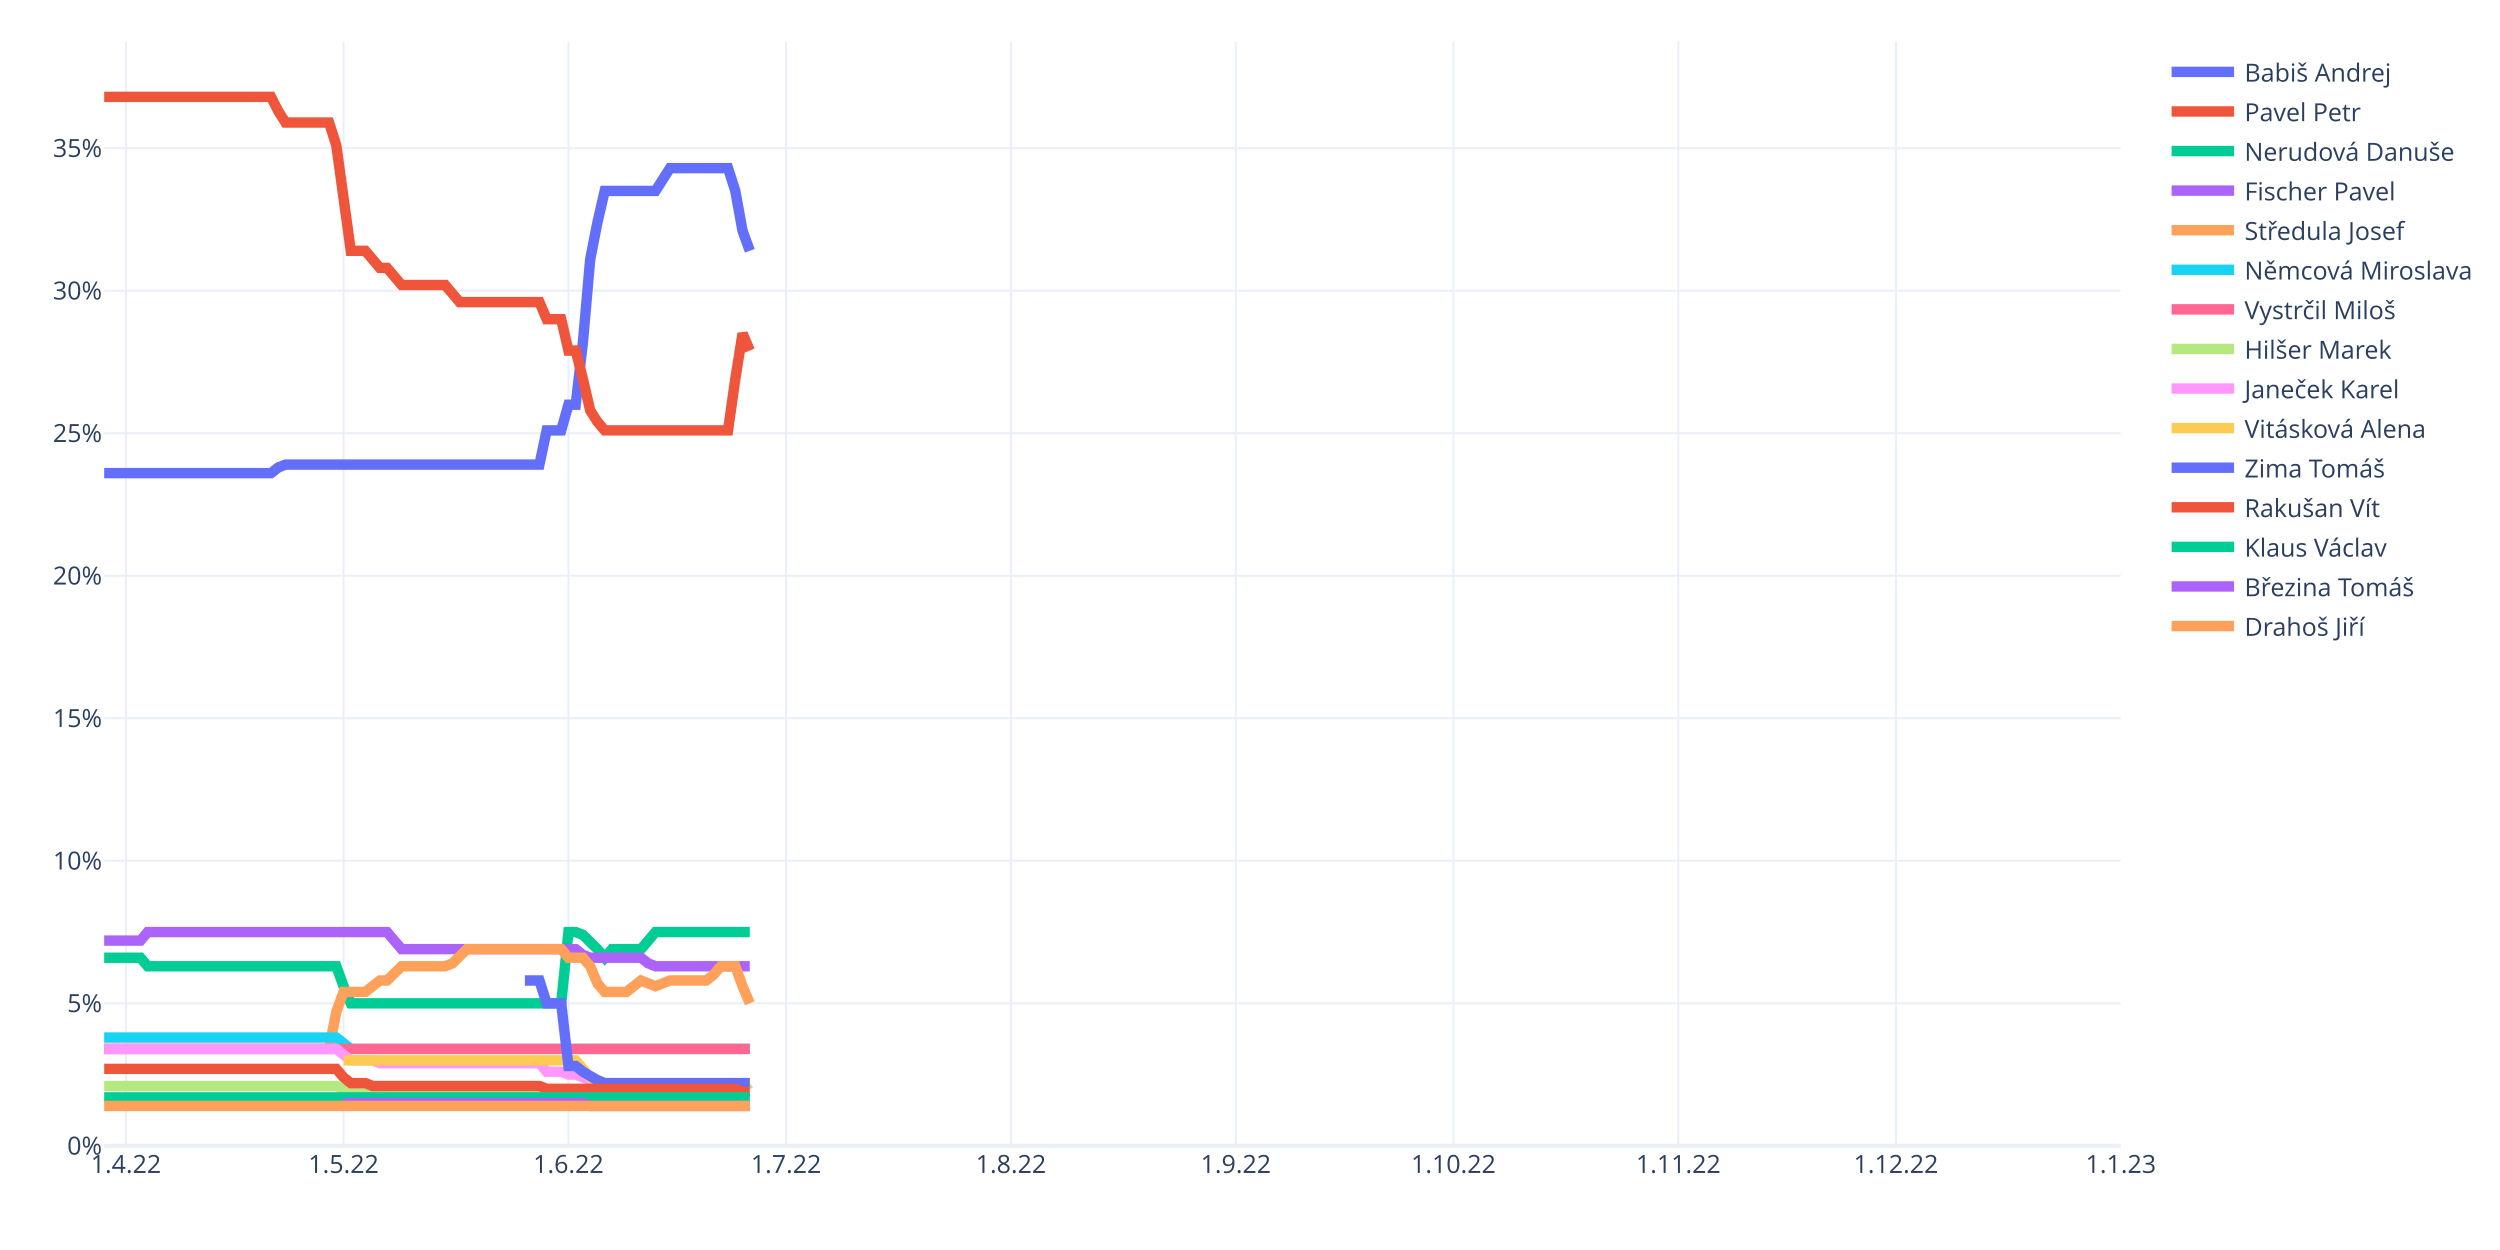
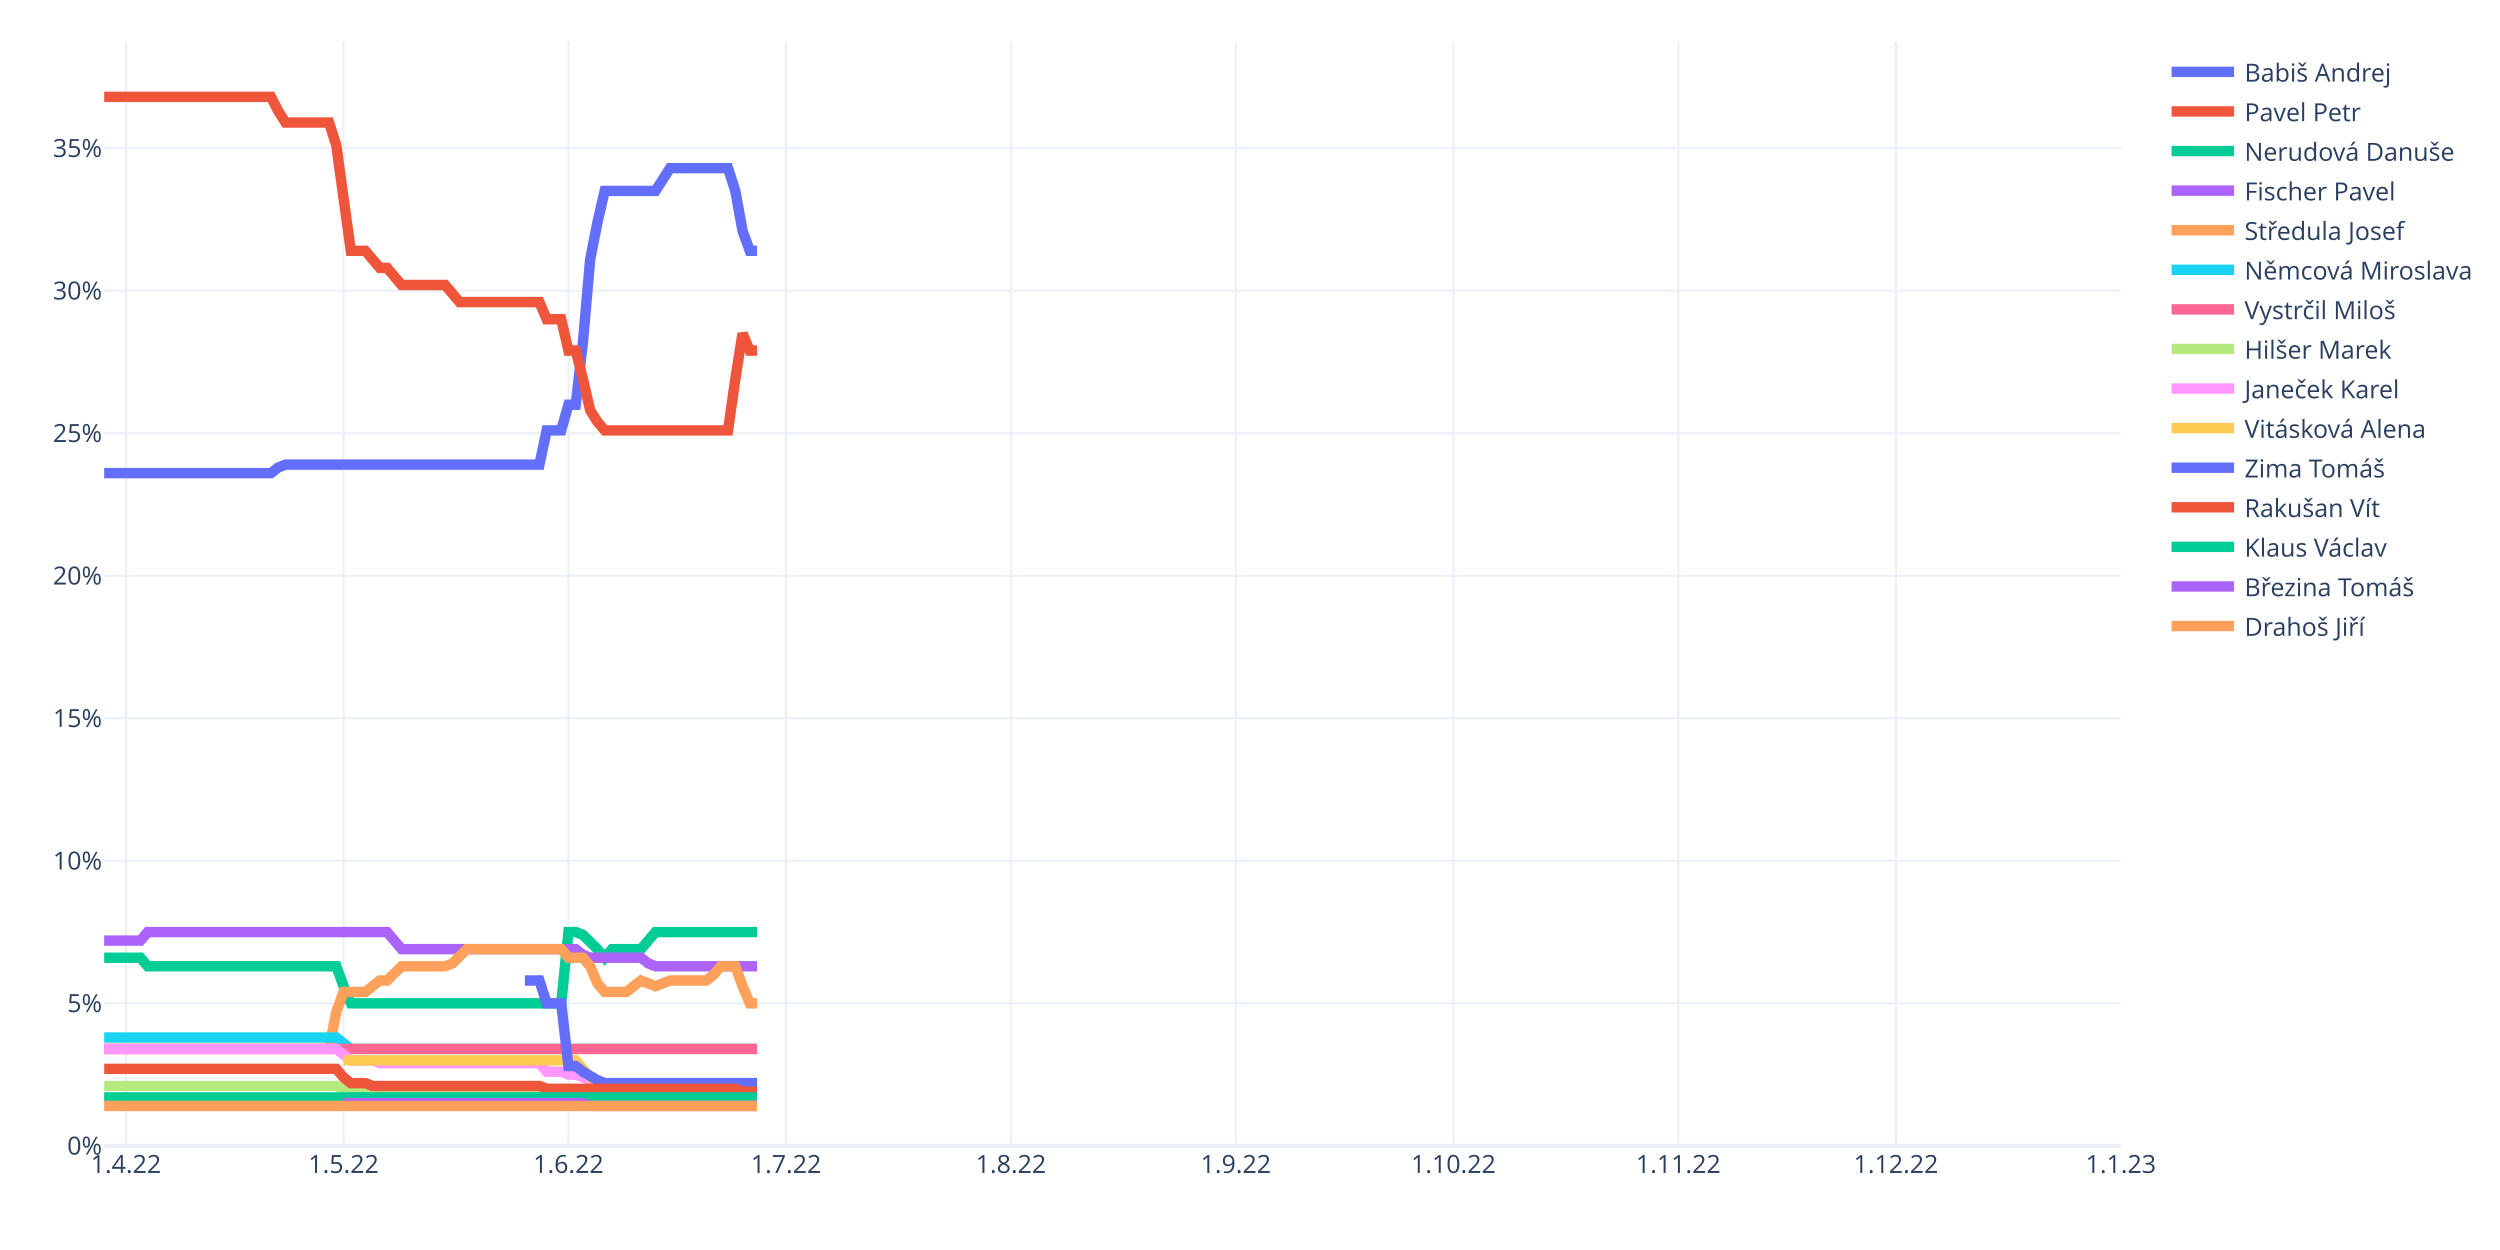
<svg xmlns="http://www.w3.org/2000/svg" class="main-svg" width="1200" height="600" style="" viewBox="0 0 1200 600">
  <rect x="0" y="0" width="1200" height="600" style="fill: rgb(255, 255, 255); fill-opacity: 1;" />
-   <defs id="defs-1fc9ef">
+   <defs id="defs-e9883d">
    <g class="clips">
-       <clipPath id="clip1fc9efxyplot" class="plotclip">
+       <clipPath id="clipe9883dxyplot" class="plotclip">
        <rect width="968" height="530" />
      </clipPath>
-       <clipPath class="axesclip" id="clip1fc9efx">
+       <clipPath class="axesclip" id="clipe9883dx">
        <rect x="50" y="0" width="968" height="600" />
      </clipPath>
-       <clipPath class="axesclip" id="clip1fc9efy">
+       <clipPath class="axesclip" id="clipe9883dy">
        <rect x="0" y="20" width="1200" height="530" />
      </clipPath>
-       <clipPath class="axesclip" id="clip1fc9efxy">
+       <clipPath class="axesclip" id="clipe9883dxy">
        <rect x="50" y="20" width="968" height="530" />
      </clipPath>
    </g>
    <g class="gradients" />
    <g class="patterns" />
  </defs>
  <g class="bglayer" />
  <g class="layer-below">
    <g class="imagelayer" />
    <g class="shapelayer" />
  </g>
  <g class="cartesianlayer">
    <g class="subplot xy">
      <g class="layer-subplot">
        <g class="shapelayer" />
        <g class="imagelayer" />
      </g>
      <g class="minor-gridlayer">
        <g class="x" />
        <g class="y" />
      </g>
      <g class="gridlayer">
        <g class="x">
          <path class="xgrid crisp" transform="translate(60.45,0)" d="M0,20v530" style="stroke: rgb(235, 240, 248); stroke-opacity: 1; stroke-width: 1px;" />
          <path class="xgrid crisp" transform="translate(164.91,0)" d="M0,20v530" style="stroke: rgb(235, 240, 248); stroke-opacity: 1; stroke-width: 1px;" />
          <path class="xgrid crisp" transform="translate(272.85,0)" d="M0,20v530" style="stroke: rgb(235, 240, 248); stroke-opacity: 1; stroke-width: 1px;" />
          <path class="xgrid crisp" transform="translate(377.31,0)" d="M0,20v530" style="stroke: rgb(235, 240, 248); stroke-opacity: 1; stroke-width: 1px;" />
          <path class="xgrid crisp" transform="translate(485.25,0)" d="M0,20v530" style="stroke: rgb(235, 240, 248); stroke-opacity: 1; stroke-width: 1px;" />
          <path class="xgrid crisp" transform="translate(593.19,0)" d="M0,20v530" style="stroke: rgb(235, 240, 248); stroke-opacity: 1; stroke-width: 1px;" />
          <path class="xgrid crisp" transform="translate(697.65,0)" d="M0,20v530" style="stroke: rgb(235, 240, 248); stroke-opacity: 1; stroke-width: 1px;" />
          <path class="xgrid crisp" transform="translate(805.6,0)" d="M0,20v530" style="stroke: rgb(235, 240, 248); stroke-opacity: 1; stroke-width: 1px;" />
          <path class="xgrid crisp" transform="translate(910.06,0)" d="M0,20v530" style="stroke: rgb(235, 240, 248); stroke-opacity: 1; stroke-width: 1px;" />
        </g>
        <g class="y">
          <path class="ygrid crisp" transform="translate(0,481.59)" d="M50,0h968" style="stroke: rgb(235, 240, 248); stroke-opacity: 1; stroke-width: 1px;" />
          <path class="ygrid crisp" transform="translate(0,413.18)" d="M50,0h968" style="stroke: rgb(235, 240, 248); stroke-opacity: 1; stroke-width: 1px;" />
          <path class="ygrid crisp" transform="translate(0,344.77)" d="M50,0h968" style="stroke: rgb(235, 240, 248); stroke-opacity: 1; stroke-width: 1px;" />
          <path class="ygrid crisp" transform="translate(0,276.36)" d="M50,0h968" style="stroke: rgb(235, 240, 248); stroke-opacity: 1; stroke-width: 1px;" />
          <path class="ygrid crisp" transform="translate(0,207.95)" d="M50,0h968" style="stroke: rgb(235, 240, 248); stroke-opacity: 1; stroke-width: 1px;" />
          <path class="ygrid crisp" transform="translate(0,139.54)" d="M50,0h968" style="stroke: rgb(235, 240, 248); stroke-opacity: 1; stroke-width: 1px;" />
          <path class="ygrid crisp" transform="translate(0,71.13)" d="M50,0h968" style="stroke: rgb(235, 240, 248); stroke-opacity: 1; stroke-width: 1px;" />
        </g>
      </g>
      <g class="zerolinelayer">
        <path class="yzl zl crisp" transform="translate(0,550)" d="M50,0h968" style="stroke: rgb(235, 240, 248); stroke-opacity: 1; stroke-width: 2px;" />
      </g>
      <path class="xlines-below" />
      <path class="ylines-below" />
      <g class="overlines-below" />
      <g class="xaxislayer-below" />
      <g class="yaxislayer-below" />
      <g class="overaxes-below" />
-       <g class="plot" transform="translate(50,20)" clip-path="url(#clip1fc9efxyplot)">
+       <g class="plot" transform="translate(50,20)" clip-path="url(#clipe9883dxyplot)">
        <g class="scatterlayer mlayer">
-           <g class="trace scatter trace3b3159" style="stroke-miterlimit: 2; opacity: 1;">
-             <g class="fills" />
-             <g class="errorbars" />
-             <g class="lines">
-               <path class="js-line" d="M0,207.1L80.09,207.1L83.57,204.37L87.05,203L90.53,203L208.92,203L212.4,186.58L219.37,186.58L222.85,174.27L226.33,174.27L229.81,144.17L233.29,104.49L236.78,86.7L240.26,71.65L243.74,71.65L264.63,71.65L268.12,66.18L271.6,60.71L275.08,60.71L299.45,60.71L302.94,71.65L306.42,90.81L309.9,100.38" style="vector-effect: non-scaling-stroke; fill: none; stroke: rgb(99, 110, 250); stroke-opacity: 1; stroke-width: 5px; opacity: 1;" />
-             </g>
-             <g class="points" />
-             <g class="text" />
-           </g>
-           <g class="trace scatter trace1362b4" style="stroke-miterlimit: 2; opacity: 1;">
-             <g class="fills" />
-             <g class="errorbars" />
-             <g class="lines">
-               <path class="js-line" d="M0,26.5L80.09,26.5L83.57,33.34L87.05,38.81L90.53,38.81L107.94,38.81L111.42,49.76L118.39,100.38L121.87,100.38L125.35,100.38L128.83,104.49L132.32,108.59L135.8,108.59L142.76,116.8L146.24,116.8L163.65,116.8L167.14,120.91L170.62,125.01L174.1,125.01L208.92,125.01L212.4,133.22L219.37,133.22L222.85,148.27L226.33,148.27L229.81,161.95L233.29,177L236.78,182.48L240.26,186.58L243.74,186.58L299.45,186.58L302.94,161.95L306.42,140.06L309.9,148.27" style="vector-effect: non-scaling-stroke; fill: none; stroke: rgb(239, 85, 59); stroke-opacity: 1; stroke-width: 5px; opacity: 1;" />
-             </g>
-             <g class="points" />
-             <g class="text" />
-           </g>
-           <g class="trace scatter tracef56093" style="stroke-miterlimit: 2; opacity: 1;">
-             <g class="fills" />
-             <g class="errorbars" />
-             <g class="lines">
-               <path class="js-line" d="M0,439.7L17.41,439.7L20.89,443.8L111.42,443.8L114.91,453.38L118.39,461.59L121.87,461.59L219.37,461.59L222.85,427.38L226.33,427.38L229.81,428.75L236.78,435.59L240.26,439.7L243.74,435.59L247.22,435.59L257.67,435.59L261.15,431.49L264.63,427.38L268.12,427.38L309.9,427.38" style="vector-effect: non-scaling-stroke; fill: none; stroke: rgb(0, 204, 150); stroke-opacity: 1; stroke-width: 5px; opacity: 1;" />
-             </g>
-             <g class="points" />
-             <g class="text" />
-           </g>
-           <g class="trace scatter trace5b62f5" style="stroke-miterlimit: 2; opacity: 1;">
-             <g class="fills" />
-             <g class="errorbars" />
-             <g class="lines">
-               <path class="js-line" d="M0,431.49L17.41,431.49L20.89,427.38L135.8,427.38L139.28,431.49L142.76,435.59L146.24,435.59L226.33,435.59L229.81,438.33L233.29,439.7L236.78,439.7L257.67,439.7L261.15,442.43L264.63,443.8L268.12,443.8L309.9,443.8" style="vector-effect: non-scaling-stroke; fill: none; stroke: rgb(171, 99, 250); stroke-opacity: 1; stroke-width: 5px; opacity: 1;" />
-             </g>
-             <g class="points" />
-             <g class="text" />
-           </g>
-           <g class="trace scatter tracea9f320" style="stroke-miterlimit: 2; opacity: 1;">
-             <g class="fills" />
-             <g class="errorbars" />
-             <g class="lines">
-               <path class="js-line" d="M0,483.48L107.94,483.48L111.42,465.69L114.91,456.12L118.39,456.12L125.35,456.12L128.83,453.38L132.32,450.64L135.8,450.64L142.76,443.8L146.24,443.8L163.65,443.8L167.14,442.43L174.1,435.59L177.58,435.59L219.37,435.59L222.85,439.7L229.81,439.7L233.29,443.8L236.78,452.01L240.26,456.12L250.71,456.12L254.19,453.38L257.67,450.64L261.15,452.01L264.63,453.38L268.12,452.01L271.6,450.64L275.08,450.64L289.01,450.64L292.49,447.91L295.97,443.8L299.45,443.8L302.94,443.8L306.42,453.38L309.9,461.59" style="vector-effect: non-scaling-stroke; fill: none; stroke: rgb(255, 161, 90); stroke-opacity: 1; stroke-width: 5px; opacity: 1;" />
-             </g>
-             <g class="points" />
-             <g class="text" />
-           </g>
-           <g class="trace scatter tracec2ed3a" style="stroke-miterlimit: 2; opacity: 1;">
-             <g class="fills" />
-             <g class="errorbars" />
-             <g class="lines">
-               <path class="js-line" d="M0,478.01L111.42,478.01L114.91,480.74L118.39,483.48L121.87,483.48L309.9,483.48" style="vector-effect: non-scaling-stroke; fill: none; stroke: rgb(25, 211, 243); stroke-opacity: 1; stroke-width: 5px; opacity: 1;" />
-             </g>
-             <g class="points" />
-             <g class="text" />
-           </g>
-           <g class="trace scatter trace4f995d" style="stroke-miterlimit: 2; opacity: 1;">
-             <g class="fills" />
-             <g class="errorbars" />
-             <g class="lines">
-               <path class="js-line" d="M0,483.48L309.9,483.48" style="vector-effect: non-scaling-stroke; fill: none; stroke: rgb(255, 102, 146); stroke-opacity: 1; stroke-width: 5px; opacity: 1;" />
-             </g>
-             <g class="points" />
-             <g class="text" />
-           </g>
-           <g class="trace scatter trace376bef" style="stroke-miterlimit: 2; opacity: 1;">
-             <g class="fills" />
-             <g class="errorbars" />
-             <g class="lines">
-               <path class="js-line" d="M0,501.27L111.42,501.27L114.91,502.64L118.39,504L121.87,504L302.94,504L306.42,502.64L309.9,499.9" style="vector-effect: non-scaling-stroke; fill: none; stroke: rgb(182, 232, 128); stroke-opacity: 1; stroke-width: 5px; opacity: 1;" />
-             </g>
-             <g class="points" />
-             <g class="text" />
-           </g>
-           <g class="trace scatter traceed3395" style="stroke-miterlimit: 2; opacity: 1;">
-             <g class="fills" />
-             <g class="errorbars" />
-             <g class="lines">
-               <path class="js-line" d="M0,483.48L111.42,483.48L114.91,486.22L118.39,488.95L121.87,488.95L128.83,488.95L132.32,490.32L208.92,490.32L212.4,494.43L219.37,494.43L222.85,495.79L226.33,495.79L229.81,497.16L233.29,498.53L236.78,498.53L240.26,499.9L243.74,499.9L309.9,499.9" style="vector-effect: non-scaling-stroke; fill: none; stroke: rgb(255, 151, 255); stroke-opacity: 1; stroke-width: 5px; opacity: 1;" />
-             </g>
-             <g class="points" />
-             <g class="text" />
-           </g>
-           <g class="trace scatter tracef614a2" style="stroke-miterlimit: 2; opacity: 1;">
-             <g class="fills" />
-             <g class="errorbars" />
-             <g class="lines">
-               <path class="js-line" d="M114.91,488.95L226.33,488.95L229.81,493.06L233.29,497.16L236.78,498.53L240.26,499.9L243.74,499.9L309.9,499.9" style="vector-effect: non-scaling-stroke; fill: none; stroke: rgb(254, 203, 82); stroke-opacity: 1; stroke-width: 5px; opacity: 1;" />
-             </g>
-             <g class="points" />
-             <g class="text" />
-           </g>
-           <g class="trace scatter trace8c5c28" style="stroke-miterlimit: 2; opacity: 1;">
-             <g class="fills" />
-             <g class="errorbars" />
-             <g class="lines">
-               <path class="js-line" d="M201.96,450.64L208.92,450.64L212.4,461.59L219.37,461.59L222.85,491.69L226.33,491.69L229.81,494.43L236.78,498.53L240.26,499.9L309.9,499.9" style="vector-effect: non-scaling-stroke; fill: none; stroke: rgb(99, 110, 250); stroke-opacity: 1; stroke-width: 5px; opacity: 1;" />
-             </g>
-             <g class="points" />
-             <g class="text" />
-           </g>
-           <g class="trace scatter traceb6c704" style="stroke-miterlimit: 2; opacity: 1;">
-             <g class="fills" />
-             <g class="errorbars" />
-             <g class="lines">
-               <path class="js-line" d="M0,493.06L111.42,493.06L114.91,497.16L118.39,499.9L121.87,499.9L125.35,499.9L128.83,501.27L208.92,501.27L212.4,502.64L302.94,502.64L306.42,504L309.9,504" style="vector-effect: non-scaling-stroke; fill: none; stroke: rgb(239, 85, 59); stroke-opacity: 1; stroke-width: 5px; opacity: 1;" />
-             </g>
-             <g class="points" />
-             <g class="text" />
-           </g>
-           <g class="trace scatter tracee53cbe" style="stroke-miterlimit: 2; opacity: 1;">
-             <g class="fills" />
-             <g class="errorbars" />
-             <g class="lines">
-               <path class="js-line" d="M0,506.74L309.9,506.74" style="vector-effect: non-scaling-stroke; fill: none; stroke: rgb(0, 204, 150); stroke-opacity: 1; stroke-width: 5px; opacity: 1;" />
-             </g>
-             <g class="points" />
-             <g class="text" />
-           </g>
-           <g class="trace scatter trace0a32de" style="stroke-miterlimit: 2; opacity: 1;">
-             <g class="fills" />
-             <g class="errorbars" />
-             <g class="lines">
-               <path class="js-line" d="M114.91,509.48L229.81,509.48L233.29,510.85L309.9,510.85" style="vector-effect: non-scaling-stroke; fill: none; stroke: rgb(171, 99, 250); stroke-opacity: 1; stroke-width: 5px; opacity: 1;" />
-             </g>
-             <g class="points" />
-             <g class="text" />
-           </g>
-           <g class="trace scatter trace0f2109" style="stroke-miterlimit: 2; opacity: 1;">
-             <g class="fills" />
-             <g class="errorbars" />
-             <g class="lines">
-               <path class="js-line" d="M0,510.85L309.9,510.85" style="vector-effect: non-scaling-stroke; fill: none; stroke: rgb(255, 161, 90); stroke-opacity: 1; stroke-width: 5px; opacity: 1;" />
+           <g class="trace scatter trace9cd254" style="stroke-miterlimit: 2; opacity: 1;">
+             <g class="fills" />
+             <g class="errorbars" />
+             <g class="lines">
+               <path class="js-line" d="M0,207.1L80.09,207.1L83.57,204.37L87.05,203L90.53,203L208.92,203L212.4,186.58L219.37,186.58L222.85,174.27L226.33,174.27L229.81,144.17L233.29,104.49L236.78,86.7L240.26,71.65L243.74,71.65L264.63,71.65L268.12,66.18L271.6,60.71L275.08,60.71L299.45,60.71L302.94,71.65L306.42,90.81L309.9,100.38L313.38,100.38" style="vector-effect: non-scaling-stroke; fill: none; stroke: rgb(99, 110, 250); stroke-opacity: 1; stroke-width: 5px; opacity: 1;" />
+             </g>
+             <g class="points" />
+             <g class="text" />
+           </g>
+           <g class="trace scatter trace82a6b0" style="stroke-miterlimit: 2; opacity: 1;">
+             <g class="fills" />
+             <g class="errorbars" />
+             <g class="lines">
+               <path class="js-line" d="M0,26.5L80.09,26.5L83.57,33.34L87.05,38.81L90.53,38.81L107.94,38.81L111.42,49.76L118.39,100.38L121.87,100.38L125.35,100.38L128.83,104.49L132.32,108.59L135.8,108.59L142.76,116.8L146.24,116.8L163.65,116.8L167.14,120.91L170.62,125.01L174.1,125.01L208.92,125.01L212.4,133.22L219.37,133.22L222.85,148.27L226.33,148.27L229.81,161.95L233.29,177L236.78,182.48L240.26,186.58L243.74,186.58L299.45,186.58L302.94,161.95L306.42,140.06L309.9,148.27L313.38,148.27" style="vector-effect: non-scaling-stroke; fill: none; stroke: rgb(239, 85, 59); stroke-opacity: 1; stroke-width: 5px; opacity: 1;" />
+             </g>
+             <g class="points" />
+             <g class="text" />
+           </g>
+           <g class="trace scatter trace6fb929" style="stroke-miterlimit: 2; opacity: 1;">
+             <g class="fills" />
+             <g class="errorbars" />
+             <g class="lines">
+               <path class="js-line" d="M0,439.7L17.41,439.7L20.89,443.8L111.42,443.8L114.91,453.38L118.39,461.59L121.87,461.59L219.37,461.59L222.85,427.38L226.33,427.38L229.81,428.75L236.78,435.59L240.26,439.7L243.74,435.59L247.22,435.59L257.67,435.59L261.15,431.49L264.63,427.38L268.12,427.38L313.38,427.38" style="vector-effect: non-scaling-stroke; fill: none; stroke: rgb(0, 204, 150); stroke-opacity: 1; stroke-width: 5px; opacity: 1;" />
+             </g>
+             <g class="points" />
+             <g class="text" />
+           </g>
+           <g class="trace scatter tracecbb040" style="stroke-miterlimit: 2; opacity: 1;">
+             <g class="fills" />
+             <g class="errorbars" />
+             <g class="lines">
+               <path class="js-line" d="M0,431.49L17.41,431.49L20.89,427.38L135.8,427.38L139.28,431.49L142.76,435.59L146.24,435.59L226.33,435.59L229.81,438.33L233.29,439.7L236.78,439.7L257.67,439.7L261.15,442.43L264.63,443.8L268.12,443.8L313.38,443.8" style="vector-effect: non-scaling-stroke; fill: none; stroke: rgb(171, 99, 250); stroke-opacity: 1; stroke-width: 5px; opacity: 1;" />
+             </g>
+             <g class="points" />
+             <g class="text" />
+           </g>
+           <g class="trace scatter trace387df4" style="stroke-miterlimit: 2; opacity: 1;">
+             <g class="fills" />
+             <g class="errorbars" />
+             <g class="lines">
+               <path class="js-line" d="M0,483.48L107.94,483.48L111.42,465.69L114.91,456.12L118.39,456.12L125.35,456.12L128.83,453.38L132.32,450.64L135.8,450.64L142.76,443.8L146.24,443.8L163.65,443.8L167.14,442.43L174.1,435.59L177.58,435.59L219.37,435.59L222.85,439.7L229.81,439.7L233.29,443.8L236.78,452.01L240.26,456.12L250.71,456.12L254.19,453.38L257.67,450.64L261.15,452.01L264.63,453.38L268.12,452.01L271.6,450.64L275.08,450.64L289.01,450.64L292.49,447.91L295.97,443.8L299.45,443.8L302.94,443.8L306.42,453.38L309.9,461.59L313.38,461.59" style="vector-effect: non-scaling-stroke; fill: none; stroke: rgb(255, 161, 90); stroke-opacity: 1; stroke-width: 5px; opacity: 1;" />
+             </g>
+             <g class="points" />
+             <g class="text" />
+           </g>
+           <g class="trace scatter tracebe2bba" style="stroke-miterlimit: 2; opacity: 1;">
+             <g class="fills" />
+             <g class="errorbars" />
+             <g class="lines">
+               <path class="js-line" d="M0,478.01L111.42,478.01L114.91,480.74L118.39,483.48L121.87,483.48L313.38,483.48" style="vector-effect: non-scaling-stroke; fill: none; stroke: rgb(25, 211, 243); stroke-opacity: 1; stroke-width: 5px; opacity: 1;" />
+             </g>
+             <g class="points" />
+             <g class="text" />
+           </g>
+           <g class="trace scatter tracee6e51c" style="stroke-miterlimit: 2; opacity: 1;">
+             <g class="fills" />
+             <g class="errorbars" />
+             <g class="lines">
+               <path class="js-line" d="M0,483.48L313.38,483.48" style="vector-effect: non-scaling-stroke; fill: none; stroke: rgb(255, 102, 146); stroke-opacity: 1; stroke-width: 5px; opacity: 1;" />
+             </g>
+             <g class="points" />
+             <g class="text" />
+           </g>
+           <g class="trace scatter trace6f650b" style="stroke-miterlimit: 2; opacity: 1;">
+             <g class="fills" />
+             <g class="errorbars" />
+             <g class="lines">
+               <path class="js-line" d="M0,501.27L111.42,501.27L114.91,502.64L118.39,504L121.87,504L302.94,504L306.42,502.64L309.9,499.9L313.38,499.9" style="vector-effect: non-scaling-stroke; fill: none; stroke: rgb(182, 232, 128); stroke-opacity: 1; stroke-width: 5px; opacity: 1;" />
+             </g>
+             <g class="points" />
+             <g class="text" />
+           </g>
+           <g class="trace scatter trace184f2b" style="stroke-miterlimit: 2; opacity: 1;">
+             <g class="fills" />
+             <g class="errorbars" />
+             <g class="lines">
+               <path class="js-line" d="M0,483.48L111.42,483.48L114.91,486.22L118.39,488.95L121.87,488.95L128.83,488.95L132.32,490.32L208.92,490.32L212.4,494.43L219.37,494.43L222.85,495.79L226.33,495.79L229.81,497.16L233.29,498.53L236.78,498.53L240.26,499.9L243.74,499.9L313.38,499.9" style="vector-effect: non-scaling-stroke; fill: none; stroke: rgb(255, 151, 255); stroke-opacity: 1; stroke-width: 5px; opacity: 1;" />
+             </g>
+             <g class="points" />
+             <g class="text" />
+           </g>
+           <g class="trace scatter tracee8b42b" style="stroke-miterlimit: 2; opacity: 1;">
+             <g class="fills" />
+             <g class="errorbars" />
+             <g class="lines">
+               <path class="js-line" d="M114.91,488.95L226.33,488.95L229.81,493.06L233.29,497.16L236.78,498.53L240.26,499.9L243.74,499.9L313.38,499.9" style="vector-effect: non-scaling-stroke; fill: none; stroke: rgb(254, 203, 82); stroke-opacity: 1; stroke-width: 5px; opacity: 1;" />
+             </g>
+             <g class="points" />
+             <g class="text" />
+           </g>
+           <g class="trace scatter trace5e2382" style="stroke-miterlimit: 2; opacity: 1;">
+             <g class="fills" />
+             <g class="errorbars" />
+             <g class="lines">
+               <path class="js-line" d="M201.96,450.64L208.92,450.64L212.4,461.59L219.37,461.59L222.85,491.69L226.33,491.69L229.81,494.43L236.78,498.53L240.26,499.9L313.38,499.9" style="vector-effect: non-scaling-stroke; fill: none; stroke: rgb(99, 110, 250); stroke-opacity: 1; stroke-width: 5px; opacity: 1;" />
+             </g>
+             <g class="points" />
+             <g class="text" />
+           </g>
+           <g class="trace scatter traceda86eb" style="stroke-miterlimit: 2; opacity: 1;">
+             <g class="fills" />
+             <g class="errorbars" />
+             <g class="lines">
+               <path class="js-line" d="M0,493.06L111.42,493.06L114.91,497.16L118.39,499.9L121.87,499.9L125.35,499.9L128.83,501.27L208.92,501.27L212.4,502.64L302.94,502.64L306.42,504L313.38,504" style="vector-effect: non-scaling-stroke; fill: none; stroke: rgb(239, 85, 59); stroke-opacity: 1; stroke-width: 5px; opacity: 1;" />
+             </g>
+             <g class="points" />
+             <g class="text" />
+           </g>
+           <g class="trace scatter traceb3ef8e" style="stroke-miterlimit: 2; opacity: 1;">
+             <g class="fills" />
+             <g class="errorbars" />
+             <g class="lines">
+               <path class="js-line" d="M0,506.74L313.38,506.74" style="vector-effect: non-scaling-stroke; fill: none; stroke: rgb(0, 204, 150); stroke-opacity: 1; stroke-width: 5px; opacity: 1;" />
+             </g>
+             <g class="points" />
+             <g class="text" />
+           </g>
+           <g class="trace scatter trace6a76cb" style="stroke-miterlimit: 2; opacity: 1;">
+             <g class="fills" />
+             <g class="errorbars" />
+             <g class="lines">
+               <path class="js-line" d="M114.91,509.48L229.81,509.48L233.29,510.85L313.38,510.85" style="vector-effect: non-scaling-stroke; fill: none; stroke: rgb(171, 99, 250); stroke-opacity: 1; stroke-width: 5px; opacity: 1;" />
+             </g>
+             <g class="points" />
+             <g class="text" />
+           </g>
+           <g class="trace scatter trace483408" style="stroke-miterlimit: 2; opacity: 1;">
+             <g class="fills" />
+             <g class="errorbars" />
+             <g class="lines">
+               <path class="js-line" d="M0,510.85L313.38,510.85" style="vector-effect: non-scaling-stroke; fill: none; stroke: rgb(255, 161, 90); stroke-opacity: 1; stroke-width: 5px; opacity: 1;" />
            </g>
            <g class="points" />
            <g class="text" />
          </g>
        </g>
      </g>
      <g class="overplot" />
      <path class="xlines-above crisp" d="M0,0" style="fill: none;" />
      <path class="ylines-above crisp" d="M0,0" style="fill: none;" />
      <g class="overlines-above" />
      <g class="xaxislayer-above">
        <g class="xtick">
          <text text-anchor="middle" x="0" y="563" transform="translate(60.45,0)" style="font-family: 'Open Sans', verdana, arial, sans-serif; font-size: 12px; fill: rgb(42, 63, 95); fill-opacity: 1; white-space: pre; opacity: 1;">1.4.22</text>
        </g>
        <g class="xtick">
          <text text-anchor="middle" x="0" y="563" style="font-family: 'Open Sans', verdana, arial, sans-serif; font-size: 12px; fill: rgb(42, 63, 95); fill-opacity: 1; white-space: pre; opacity: 1;" transform="translate(164.91,0)">1.5.22</text>
        </g>
        <g class="xtick">
          <text text-anchor="middle" x="0" y="563" style="font-family: 'Open Sans', verdana, arial, sans-serif; font-size: 12px; fill: rgb(42, 63, 95); fill-opacity: 1; white-space: pre; opacity: 1;" transform="translate(272.85,0)">1.6.22</text>
        </g>
        <g class="xtick">
          <text text-anchor="middle" x="0" y="563" style="font-family: 'Open Sans', verdana, arial, sans-serif; font-size: 12px; fill: rgb(42, 63, 95); fill-opacity: 1; white-space: pre; opacity: 1;" transform="translate(377.31,0)">1.7.22</text>
        </g>
        <g class="xtick">
          <text text-anchor="middle" x="0" y="563" style="font-family: 'Open Sans', verdana, arial, sans-serif; font-size: 12px; fill: rgb(42, 63, 95); fill-opacity: 1; white-space: pre; opacity: 1;" transform="translate(485.25,0)">1.8.22</text>
        </g>
        <g class="xtick">
          <text text-anchor="middle" x="0" y="563" style="font-family: 'Open Sans', verdana, arial, sans-serif; font-size: 12px; fill: rgb(42, 63, 95); fill-opacity: 1; white-space: pre; opacity: 1;" transform="translate(593.19,0)">1.9.22</text>
        </g>
        <g class="xtick">
          <text text-anchor="middle" x="0" y="563" style="font-family: 'Open Sans', verdana, arial, sans-serif; font-size: 12px; fill: rgb(42, 63, 95); fill-opacity: 1; white-space: pre; opacity: 1;" transform="translate(697.65,0)">1.10.22</text>
        </g>
        <g class="xtick">
          <text text-anchor="middle" x="0" y="563" style="font-family: 'Open Sans', verdana, arial, sans-serif; font-size: 12px; fill: rgb(42, 63, 95); fill-opacity: 1; white-space: pre; opacity: 1;" transform="translate(805.6,0)">1.11.22</text>
        </g>
        <g class="xtick">
          <text text-anchor="middle" x="0" y="563" style="font-family: 'Open Sans', verdana, arial, sans-serif; font-size: 12px; fill: rgb(42, 63, 95); fill-opacity: 1; white-space: pre; opacity: 1;" transform="translate(910.06,0)">1.12.22</text>
        </g>
        <g class="xtick">
          <text text-anchor="middle" x="0" y="563" style="font-family: 'Open Sans', verdana, arial, sans-serif; font-size: 12px; fill: rgb(42, 63, 95); fill-opacity: 1; white-space: pre; opacity: 1;" transform="translate(1018,0)">1.1.23</text>
        </g>
      </g>
      <g class="yaxislayer-above">
        <g class="ytick">
          <text text-anchor="end" x="49" y="4.2" transform="translate(0,550)" style="font-family: 'Open Sans', verdana, arial, sans-serif; font-size: 12px; fill: rgb(42, 63, 95); fill-opacity: 1; white-space: pre; opacity: 1;">0%</text>
        </g>
        <g class="ytick">
          <text text-anchor="end" x="49" y="4.2" style="font-family: 'Open Sans', verdana, arial, sans-serif; font-size: 12px; fill: rgb(42, 63, 95); fill-opacity: 1; white-space: pre; opacity: 1;" transform="translate(0,481.59)">5%</text>
        </g>
        <g class="ytick">
          <text text-anchor="end" x="49" y="4.2" style="font-family: 'Open Sans', verdana, arial, sans-serif; font-size: 12px; fill: rgb(42, 63, 95); fill-opacity: 1; white-space: pre; opacity: 1;" transform="translate(0,413.18)">10%</text>
        </g>
        <g class="ytick">
          <text text-anchor="end" x="49" y="4.2" style="font-family: 'Open Sans', verdana, arial, sans-serif; font-size: 12px; fill: rgb(42, 63, 95); fill-opacity: 1; white-space: pre; opacity: 1;" transform="translate(0,344.77)">15%</text>
        </g>
        <g class="ytick">
          <text text-anchor="end" x="49" y="4.2" style="font-family: 'Open Sans', verdana, arial, sans-serif; font-size: 12px; fill: rgb(42, 63, 95); fill-opacity: 1; white-space: pre; opacity: 1;" transform="translate(0,276.36)">20%</text>
        </g>
        <g class="ytick">
          <text text-anchor="end" x="49" y="4.2" style="font-family: 'Open Sans', verdana, arial, sans-serif; font-size: 12px; fill: rgb(42, 63, 95); fill-opacity: 1; white-space: pre; opacity: 1;" transform="translate(0,207.95)">25%</text>
        </g>
        <g class="ytick">
          <text text-anchor="end" x="49" y="4.2" style="font-family: 'Open Sans', verdana, arial, sans-serif; font-size: 12px; fill: rgb(42, 63, 95); fill-opacity: 1; white-space: pre; opacity: 1;" transform="translate(0,139.54)">30%</text>
        </g>
        <g class="ytick">
          <text text-anchor="end" x="49" y="4.2" style="font-family: 'Open Sans', verdana, arial, sans-serif; font-size: 12px; fill: rgb(42, 63, 95); fill-opacity: 1; white-space: pre; opacity: 1;" transform="translate(0,71.13)">35%</text>
        </g>
      </g>
      <g class="overaxes-above" />
    </g>
  </g>
  <g class="polarlayer" />
  <g class="smithlayer" />
  <g class="ternarylayer" />
  <g class="geolayer" />
  <g class="funnelarealayer" />
  <g class="pielayer" />
  <g class="iciclelayer" />
  <g class="treemaplayer" />
  <g class="sunburstlayer" />
  <g class="glimages" />
-   <defs id="topdefs-1fc9ef">
+   <defs id="topdefs-e9883d">
    <g class="clips" />
-     <clipPath id="legend1fc9ef">
+     <clipPath id="legende9883d">
      <rect width="151" height="295" x="0" y="0" />
    </clipPath>
  </defs>
  <g class="layer-above">
    <g class="imagelayer" />
    <g class="shapelayer" />
  </g>
  <g class="infolayer">
    <g class="legend" pointer-events="all" transform="translate(1037.36,20)">
      <rect class="bg" shape-rendering="crispEdges" style="stroke: rgb(68, 68, 68); stroke-opacity: 1; fill: rgb(255, 255, 255); fill-opacity: 1; stroke-width: 0px;" width="151" height="295" x="0" y="0" />
-       <g class="scrollbox" transform="" clip-path="url(#legend1fc9ef)">
+       <g class="scrollbox" transform="" clip-path="url(#legende9883d)">
        <g class="groups">
          <g class="traces" transform="translate(0,14.5)" style="opacity: 1;">
            <text class="legendtext" text-anchor="start" x="40" y="4.68" style="font-family: 'Open Sans', verdana, arial, sans-serif; font-size: 12px; fill: rgb(42, 63, 95); fill-opacity: 1; white-space: pre;">Babiš Andrej</text>
            <g class="layers" style="opacity: 1;">
              <g class="legendfill" />
              <g class="legendlines">
                <path class="js-line" d="M5,0h30" style="fill: none; stroke: rgb(99, 110, 250); stroke-opacity: 1; stroke-width: 5px;" />
              </g>
              <g class="legendsymbols">
                <g class="legendpoints" />
              </g>
            </g>
            <rect class="legendtoggle" x="0" y="-9.5" width="145.703" height="19" style="fill: rgb(0, 0, 0); fill-opacity: 0;" />
          </g>
          <g class="traces" transform="translate(0,33.5)" style="opacity: 1;">
            <text class="legendtext" text-anchor="start" x="40" y="4.68" style="font-family: 'Open Sans', verdana, arial, sans-serif; font-size: 12px; fill: rgb(42, 63, 95); fill-opacity: 1; white-space: pre;">Pavel Petr</text>
            <g class="layers" style="opacity: 1;">
              <g class="legendfill" />
              <g class="legendlines">
                <path class="js-line" d="M5,0h30" style="fill: none; stroke: rgb(239, 85, 59); stroke-opacity: 1; stroke-width: 5px;" />
              </g>
              <g class="legendsymbols">
                <g class="legendpoints" />
              </g>
            </g>
            <rect class="legendtoggle" x="0" y="-9.5" width="145.703" height="19" style="fill: rgb(0, 0, 0); fill-opacity: 0;" />
          </g>
          <g class="traces" transform="translate(0,52.5)" style="opacity: 1;">
            <text class="legendtext" text-anchor="start" x="40" y="4.68" style="font-family: 'Open Sans', verdana, arial, sans-serif; font-size: 12px; fill: rgb(42, 63, 95); fill-opacity: 1; white-space: pre;">Nerudová Danuše</text>
            <g class="layers" style="opacity: 1;">
              <g class="legendfill" />
              <g class="legendlines">
                <path class="js-line" d="M5,0h30" style="fill: none; stroke: rgb(0, 204, 150); stroke-opacity: 1; stroke-width: 5px;" />
              </g>
              <g class="legendsymbols">
                <g class="legendpoints" />
              </g>
            </g>
            <rect class="legendtoggle" x="0" y="-9.5" width="145.703" height="19" style="fill: rgb(0, 0, 0); fill-opacity: 0;" />
          </g>
          <g class="traces" transform="translate(0,71.5)" style="opacity: 1;">
            <text class="legendtext" text-anchor="start" x="40" y="4.68" style="font-family: 'Open Sans', verdana, arial, sans-serif; font-size: 12px; fill: rgb(42, 63, 95); fill-opacity: 1; white-space: pre;">Fischer Pavel</text>
            <g class="layers" style="opacity: 1;">
              <g class="legendfill" />
              <g class="legendlines">
                <path class="js-line" d="M5,0h30" style="fill: none; stroke: rgb(171, 99, 250); stroke-opacity: 1; stroke-width: 5px;" />
              </g>
              <g class="legendsymbols">
                <g class="legendpoints" />
              </g>
            </g>
            <rect class="legendtoggle" x="0" y="-9.5" width="145.703" height="19" style="fill: rgb(0, 0, 0); fill-opacity: 0;" />
          </g>
          <g class="traces" transform="translate(0,90.5)" style="opacity: 1;">
            <text class="legendtext" text-anchor="start" x="40" y="4.68" style="font-family: 'Open Sans', verdana, arial, sans-serif; font-size: 12px; fill: rgb(42, 63, 95); fill-opacity: 1; white-space: pre;">Středula Josef</text>
            <g class="layers" style="opacity: 1;">
              <g class="legendfill" />
              <g class="legendlines">
                <path class="js-line" d="M5,0h30" style="fill: none; stroke: rgb(255, 161, 90); stroke-opacity: 1; stroke-width: 5px;" />
              </g>
              <g class="legendsymbols">
                <g class="legendpoints" />
              </g>
            </g>
            <rect class="legendtoggle" x="0" y="-9.5" width="145.703" height="19" style="fill: rgb(0, 0, 0); fill-opacity: 0;" />
          </g>
          <g class="traces" transform="translate(0,109.5)" style="opacity: 1;">
            <text class="legendtext" text-anchor="start" x="40" y="4.68" style="font-family: 'Open Sans', verdana, arial, sans-serif; font-size: 12px; fill: rgb(42, 63, 95); fill-opacity: 1; white-space: pre;">Němcová Miroslava</text>
            <g class="layers" style="opacity: 1;">
              <g class="legendfill" />
              <g class="legendlines">
                <path class="js-line" d="M5,0h30" style="fill: none; stroke: rgb(25, 211, 243); stroke-opacity: 1; stroke-width: 5px;" />
              </g>
              <g class="legendsymbols">
                <g class="legendpoints" />
              </g>
            </g>
            <rect class="legendtoggle" x="0" y="-9.5" width="145.703" height="19" style="fill: rgb(0, 0, 0); fill-opacity: 0;" />
          </g>
          <g class="traces" transform="translate(0,128.5)" style="opacity: 1;">
            <text class="legendtext" text-anchor="start" x="40" y="4.68" style="font-family: 'Open Sans', verdana, arial, sans-serif; font-size: 12px; fill: rgb(42, 63, 95); fill-opacity: 1; white-space: pre;">Vystrčil Miloš</text>
            <g class="layers" style="opacity: 1;">
              <g class="legendfill" />
              <g class="legendlines">
                <path class="js-line" d="M5,0h30" style="fill: none; stroke: rgb(255, 102, 146); stroke-opacity: 1; stroke-width: 5px;" />
              </g>
              <g class="legendsymbols">
                <g class="legendpoints" />
              </g>
            </g>
            <rect class="legendtoggle" x="0" y="-9.5" width="145.703" height="19" style="fill: rgb(0, 0, 0); fill-opacity: 0;" />
          </g>
          <g class="traces" transform="translate(0,147.5)" style="opacity: 1;">
            <text class="legendtext" text-anchor="start" x="40" y="4.68" style="font-family: 'Open Sans', verdana, arial, sans-serif; font-size: 12px; fill: rgb(42, 63, 95); fill-opacity: 1; white-space: pre;">Hilšer Marek</text>
            <g class="layers" style="opacity: 1;">
              <g class="legendfill" />
              <g class="legendlines">
                <path class="js-line" d="M5,0h30" style="fill: none; stroke: rgb(182, 232, 128); stroke-opacity: 1; stroke-width: 5px;" />
              </g>
              <g class="legendsymbols">
                <g class="legendpoints" />
              </g>
            </g>
            <rect class="legendtoggle" x="0" y="-9.5" width="145.703" height="19" style="fill: rgb(0, 0, 0); fill-opacity: 0;" />
          </g>
          <g class="traces" transform="translate(0,166.5)" style="opacity: 1;">
            <text class="legendtext" text-anchor="start" x="40" y="4.68" style="font-family: 'Open Sans', verdana, arial, sans-serif; font-size: 12px; fill: rgb(42, 63, 95); fill-opacity: 1; white-space: pre;">Janeček Karel</text>
            <g class="layers" style="opacity: 1;">
              <g class="legendfill" />
              <g class="legendlines">
                <path class="js-line" d="M5,0h30" style="fill: none; stroke: rgb(255, 151, 255); stroke-opacity: 1; stroke-width: 5px;" />
              </g>
              <g class="legendsymbols">
                <g class="legendpoints" />
              </g>
            </g>
            <rect class="legendtoggle" x="0" y="-9.5" width="145.703" height="19" style="fill: rgb(0, 0, 0); fill-opacity: 0;" />
          </g>
          <g class="traces" transform="translate(0,185.5)" style="opacity: 1;">
            <text class="legendtext" text-anchor="start" x="40" y="4.68" style="font-family: 'Open Sans', verdana, arial, sans-serif; font-size: 12px; fill: rgb(42, 63, 95); fill-opacity: 1; white-space: pre;">Vitásková Alena</text>
            <g class="layers" style="opacity: 1;">
              <g class="legendfill" />
              <g class="legendlines">
                <path class="js-line" d="M5,0h30" style="fill: none; stroke: rgb(254, 203, 82); stroke-opacity: 1; stroke-width: 5px;" />
              </g>
              <g class="legendsymbols">
                <g class="legendpoints" />
              </g>
            </g>
            <rect class="legendtoggle" x="0" y="-9.5" width="145.703" height="19" style="fill: rgb(0, 0, 0); fill-opacity: 0;" />
          </g>
          <g class="traces" transform="translate(0,204.5)" style="opacity: 1;">
            <text class="legendtext" text-anchor="start" x="40" y="4.68" style="font-family: 'Open Sans', verdana, arial, sans-serif; font-size: 12px; fill: rgb(42, 63, 95); fill-opacity: 1; white-space: pre;">Zima Tomáš</text>
            <g class="layers" style="opacity: 1;">
              <g class="legendfill" />
              <g class="legendlines">
                <path class="js-line" d="M5,0h30" style="fill: none; stroke: rgb(99, 110, 250); stroke-opacity: 1; stroke-width: 5px;" />
              </g>
              <g class="legendsymbols">
                <g class="legendpoints" />
              </g>
            </g>
            <rect class="legendtoggle" x="0" y="-9.5" width="145.703" height="19" style="fill: rgb(0, 0, 0); fill-opacity: 0;" />
          </g>
          <g class="traces" transform="translate(0,223.5)" style="opacity: 1;">
            <text class="legendtext" text-anchor="start" x="40" y="4.68" style="font-family: 'Open Sans', verdana, arial, sans-serif; font-size: 12px; fill: rgb(42, 63, 95); fill-opacity: 1; white-space: pre;">Rakušan Vít</text>
            <g class="layers" style="opacity: 1;">
              <g class="legendfill" />
              <g class="legendlines">
                <path class="js-line" d="M5,0h30" style="fill: none; stroke: rgb(239, 85, 59); stroke-opacity: 1; stroke-width: 5px;" />
              </g>
              <g class="legendsymbols">
                <g class="legendpoints" />
              </g>
            </g>
            <rect class="legendtoggle" x="0" y="-9.5" width="145.703" height="19" style="fill: rgb(0, 0, 0); fill-opacity: 0;" />
          </g>
          <g class="traces" transform="translate(0,242.5)" style="opacity: 1;">
            <text class="legendtext" text-anchor="start" x="40" y="4.68" style="font-family: 'Open Sans', verdana, arial, sans-serif; font-size: 12px; fill: rgb(42, 63, 95); fill-opacity: 1; white-space: pre;">Klaus Václav</text>
            <g class="layers" style="opacity: 1;">
              <g class="legendfill" />
              <g class="legendlines">
                <path class="js-line" d="M5,0h30" style="fill: none; stroke: rgb(0, 204, 150); stroke-opacity: 1; stroke-width: 5px;" />
              </g>
              <g class="legendsymbols">
                <g class="legendpoints" />
              </g>
            </g>
            <rect class="legendtoggle" x="0" y="-9.5" width="145.703" height="19" style="fill: rgb(0, 0, 0); fill-opacity: 0;" />
          </g>
          <g class="traces" transform="translate(0,261.5)" style="opacity: 1;">
            <text class="legendtext" text-anchor="start" x="40" y="4.68" style="font-family: 'Open Sans', verdana, arial, sans-serif; font-size: 12px; fill: rgb(42, 63, 95); fill-opacity: 1; white-space: pre;">Březina Tomáš</text>
            <g class="layers" style="opacity: 1;">
              <g class="legendfill" />
              <g class="legendlines">
                <path class="js-line" d="M5,0h30" style="fill: none; stroke: rgb(171, 99, 250); stroke-opacity: 1; stroke-width: 5px;" />
              </g>
              <g class="legendsymbols">
                <g class="legendpoints" />
              </g>
            </g>
            <rect class="legendtoggle" x="0" y="-9.5" width="145.703" height="19" style="fill: rgb(0, 0, 0); fill-opacity: 0;" />
          </g>
          <g class="traces" transform="translate(0,280.5)" style="opacity: 1;">
            <text class="legendtext" text-anchor="start" x="40" y="4.68" style="font-family: 'Open Sans', verdana, arial, sans-serif; font-size: 12px; fill: rgb(42, 63, 95); fill-opacity: 1; white-space: pre;">Drahoš Jiří</text>
            <g class="layers" style="opacity: 1;">
              <g class="legendfill" />
              <g class="legendlines">
                <path class="js-line" d="M5,0h30" style="fill: none; stroke: rgb(255, 161, 90); stroke-opacity: 1; stroke-width: 5px;" />
              </g>
              <g class="legendsymbols">
                <g class="legendpoints" />
              </g>
            </g>
            <rect class="legendtoggle" x="0" y="-9.5" width="145.703" height="19" style="fill: rgb(0, 0, 0); fill-opacity: 0;" />
          </g>
        </g>
      </g>
      <rect class="scrollbar" rx="20" ry="3" width="0" height="0" style="fill: rgb(128, 139, 164); fill-opacity: 1;" x="0" y="0" />
    </g>
    <g class="g-gtitle" />
    <g class="g-xtitle" />
    <g class="g-ytitle" />
  </g>
</svg>
